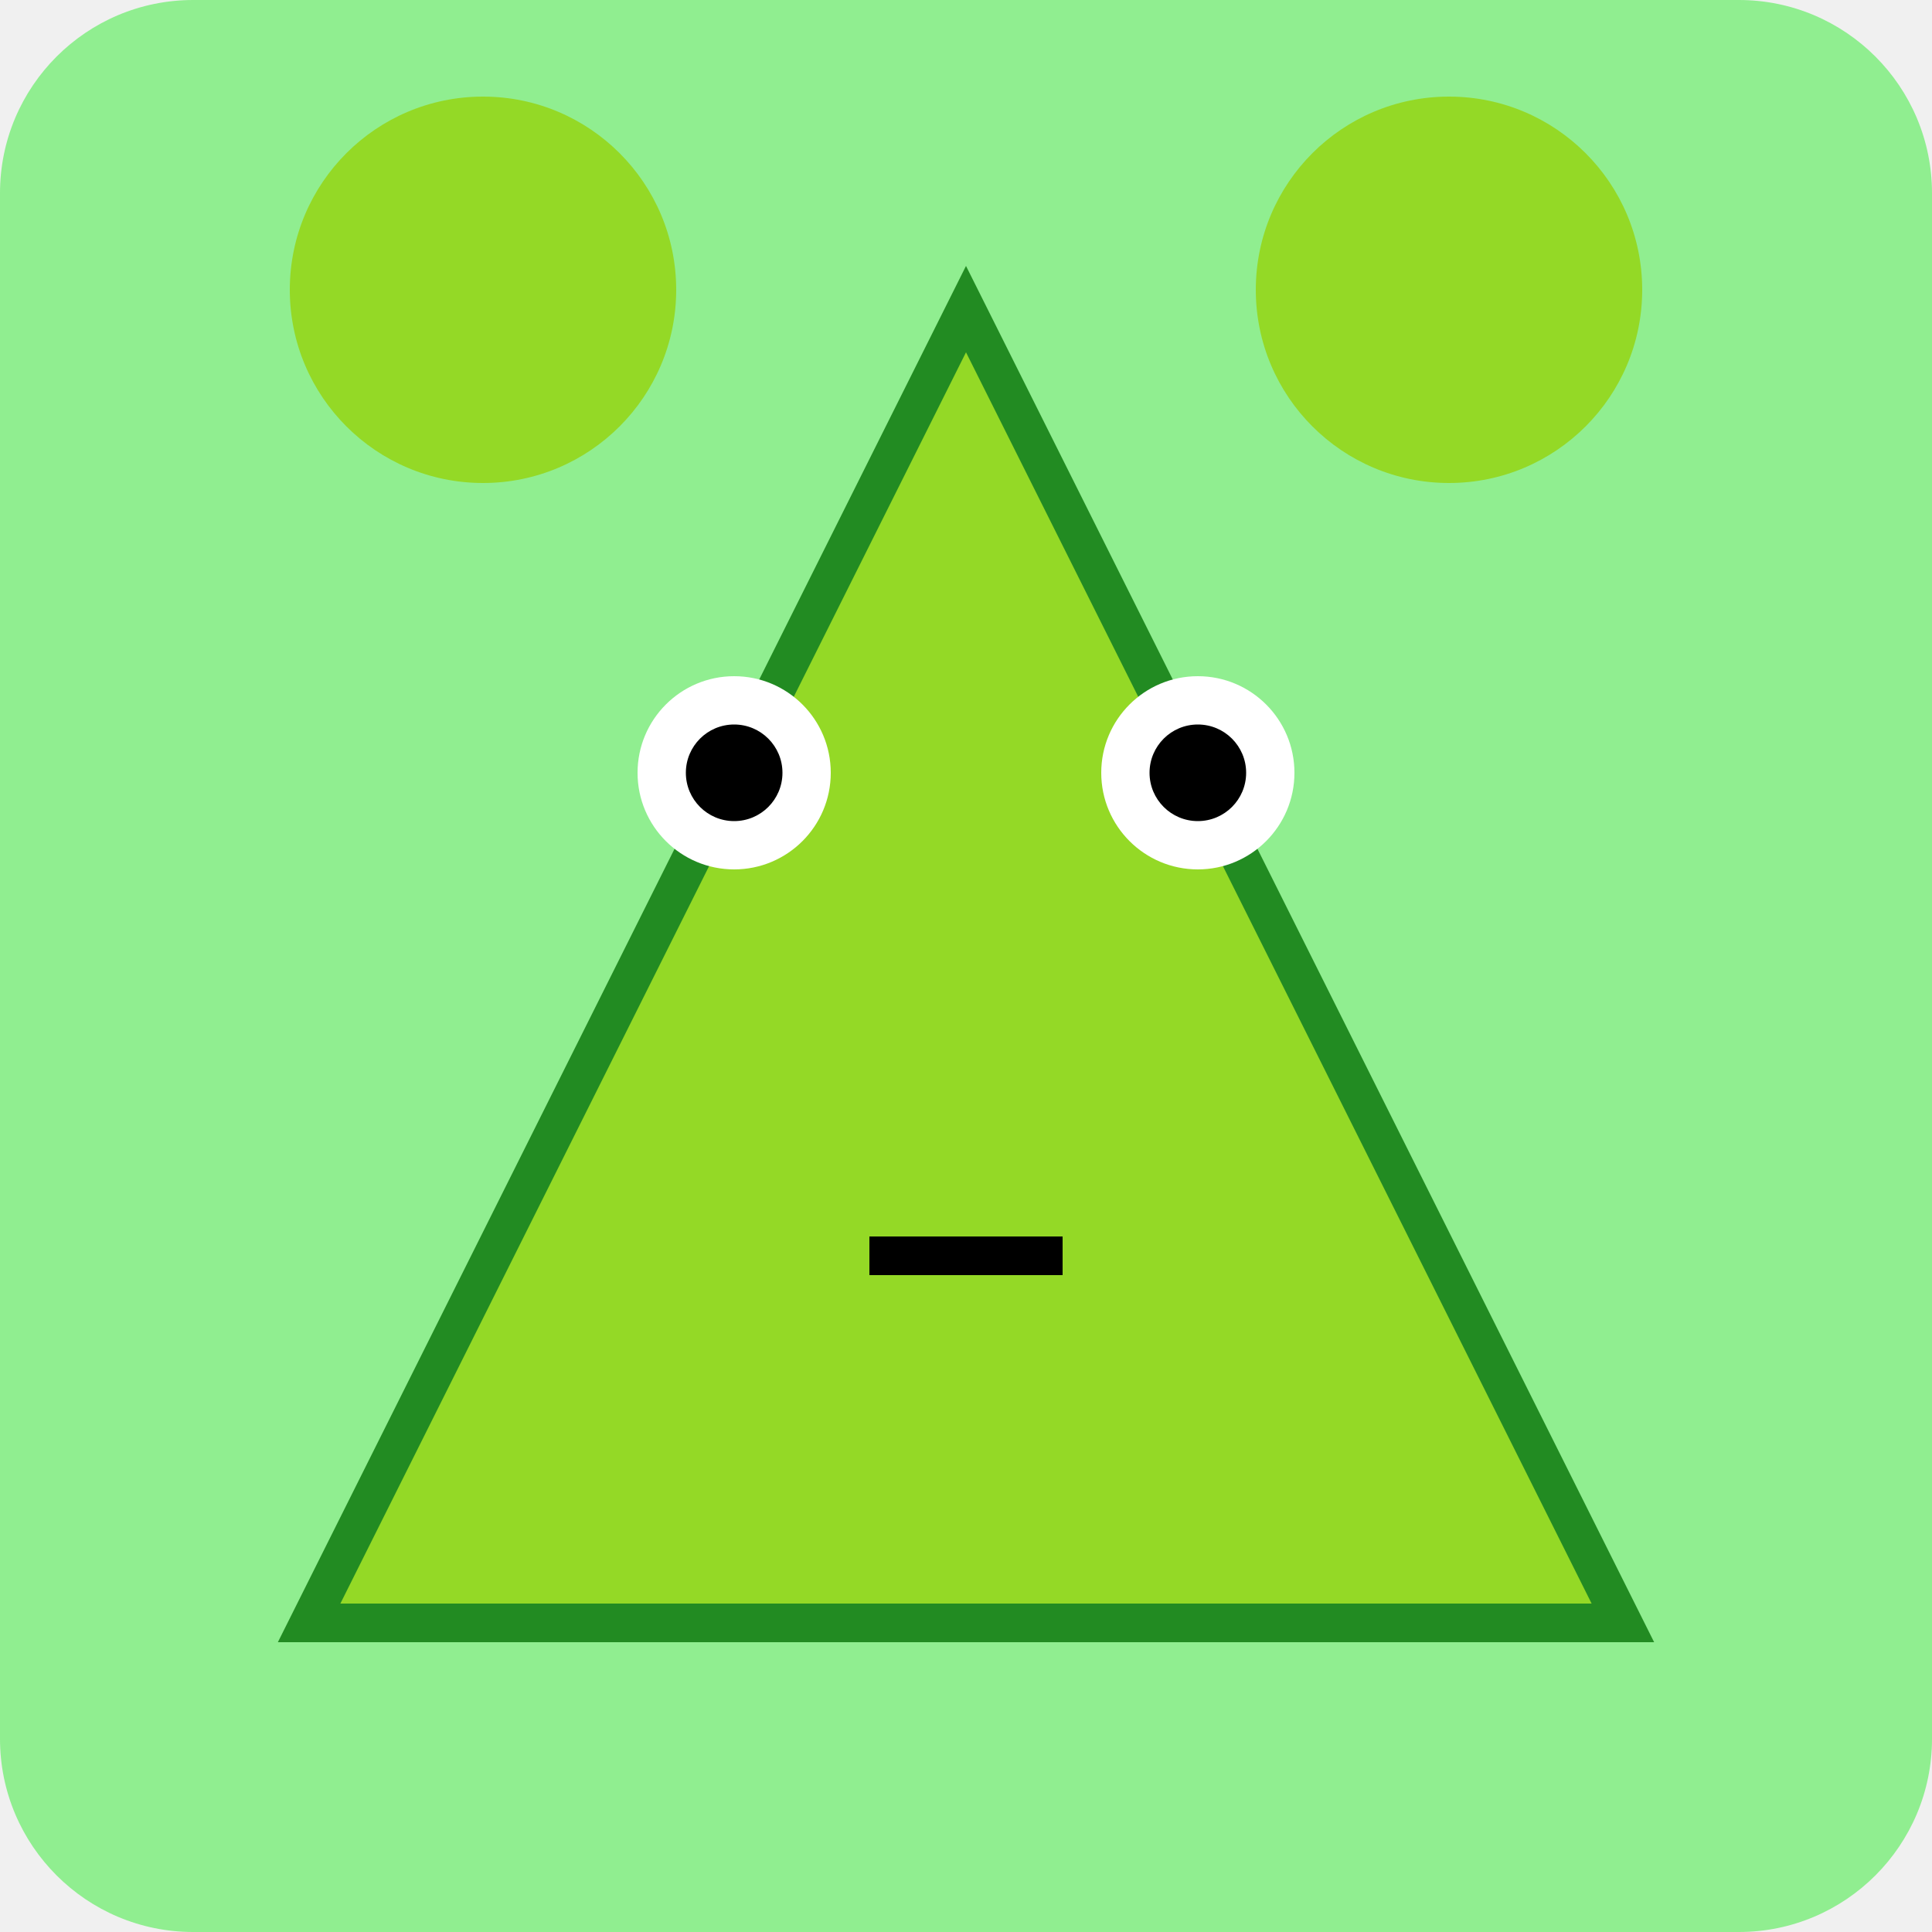
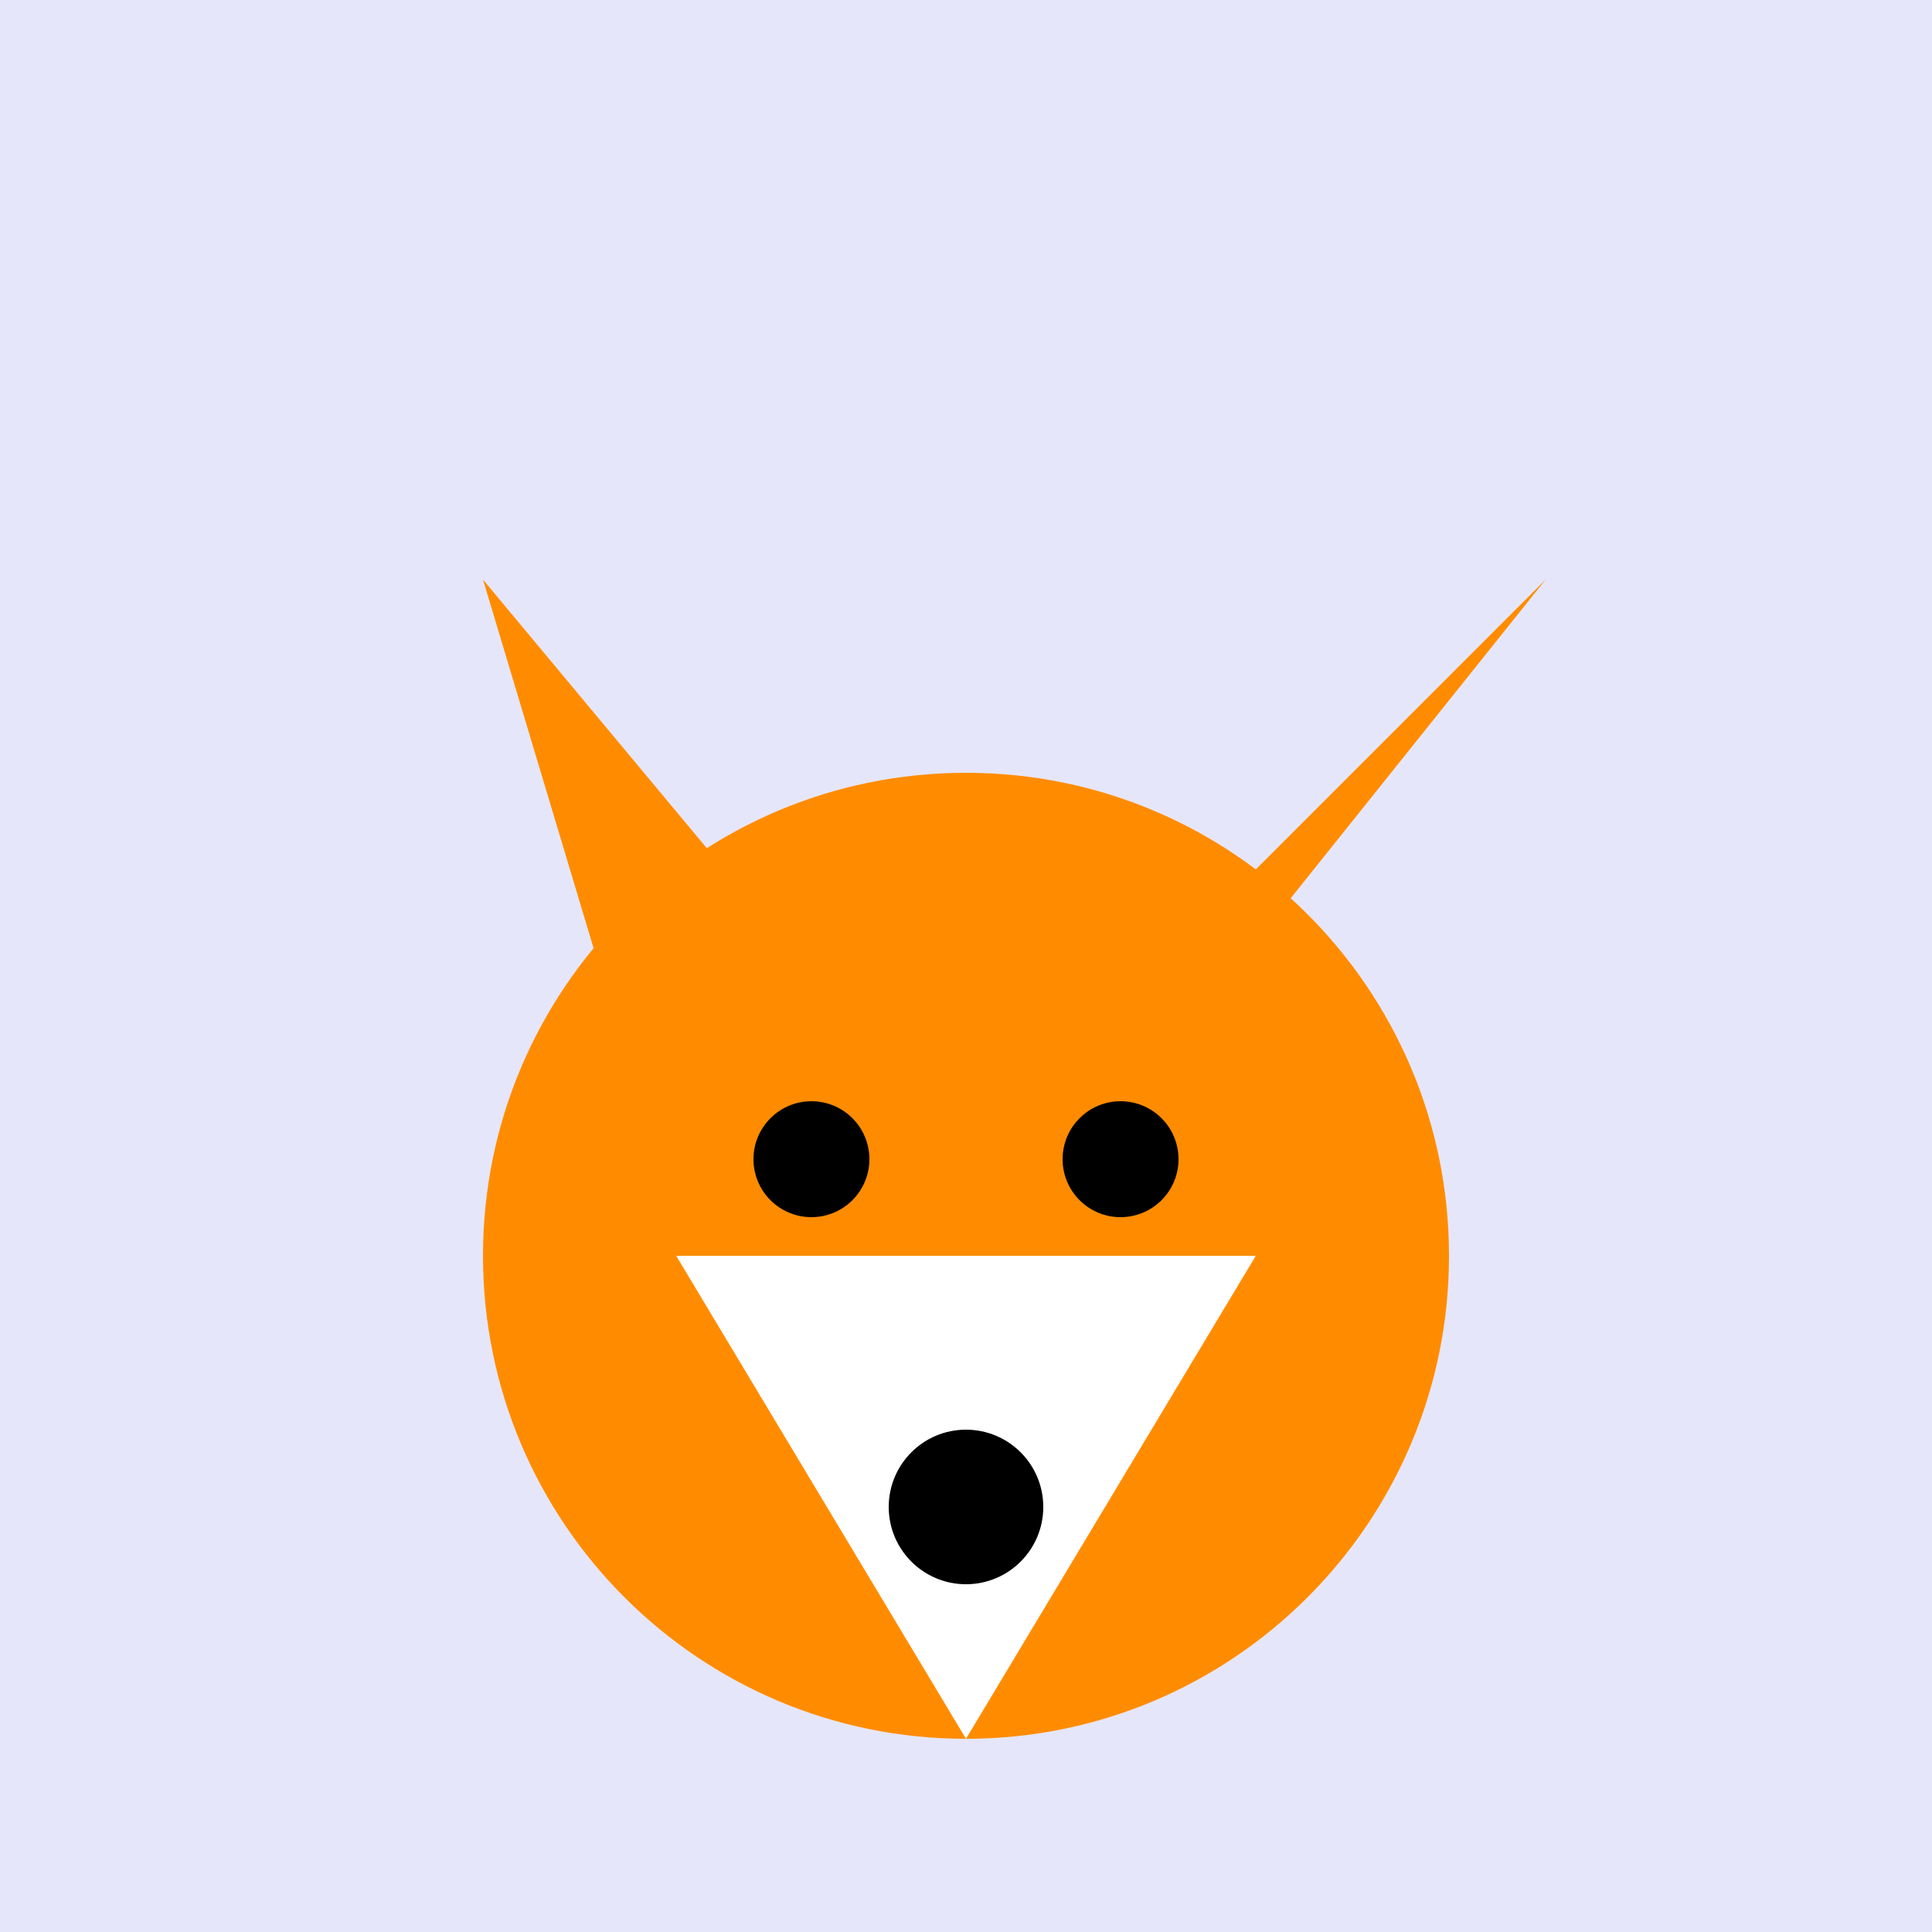
<svg xmlns="http://www.w3.org/2000/svg" viewBox="0 0 100 100">
-   <rect width="100" height="100" fill="#90EE90" rx="10" ry="10" />
-   <polygon points="50,16 84,84 16,84" fill="hsl(83, 70%, 50%)" stroke="#228B22" stroke-width="2" />
-   <circle cx="38" cy="40" r="5" fill="white" />
-   <circle cx="62" cy="40" r="5" fill="white" />
-   <circle cx="38" cy="40" r="2.5" fill="black" />
-   <circle cx="62" cy="40" r="2.5" fill="black" />
-   <line x1="45" y1="65" x2="55" y2="65" stroke="black" stroke-width="2" />
-   <circle cx="25" cy="15" r="10" fill="hsl(83, 70%, 50%)" />
-   <circle cx="75" cy="15" r="10" fill="hsl(83, 70%, 50%)" />
+   <rect width="100" height="100" fill="#E6E6FA" />
+   <path d="M25,30 L40,80 L80,30 L50,60 Z" fill="#FF8C00" />
+   <circle cx="50" cy="65" r="25" fill="#FF8C00" />
+   <path d="M50,90 L35,65 L65,65 Z" fill="#FFF" />
+   <circle cx="42" cy="60" r="3" fill="black" />
+   <circle cx="58" cy="60" r="3" fill="black" />
+   <circle cx="50" cy="78" r="4" fill="black" />
</svg>
